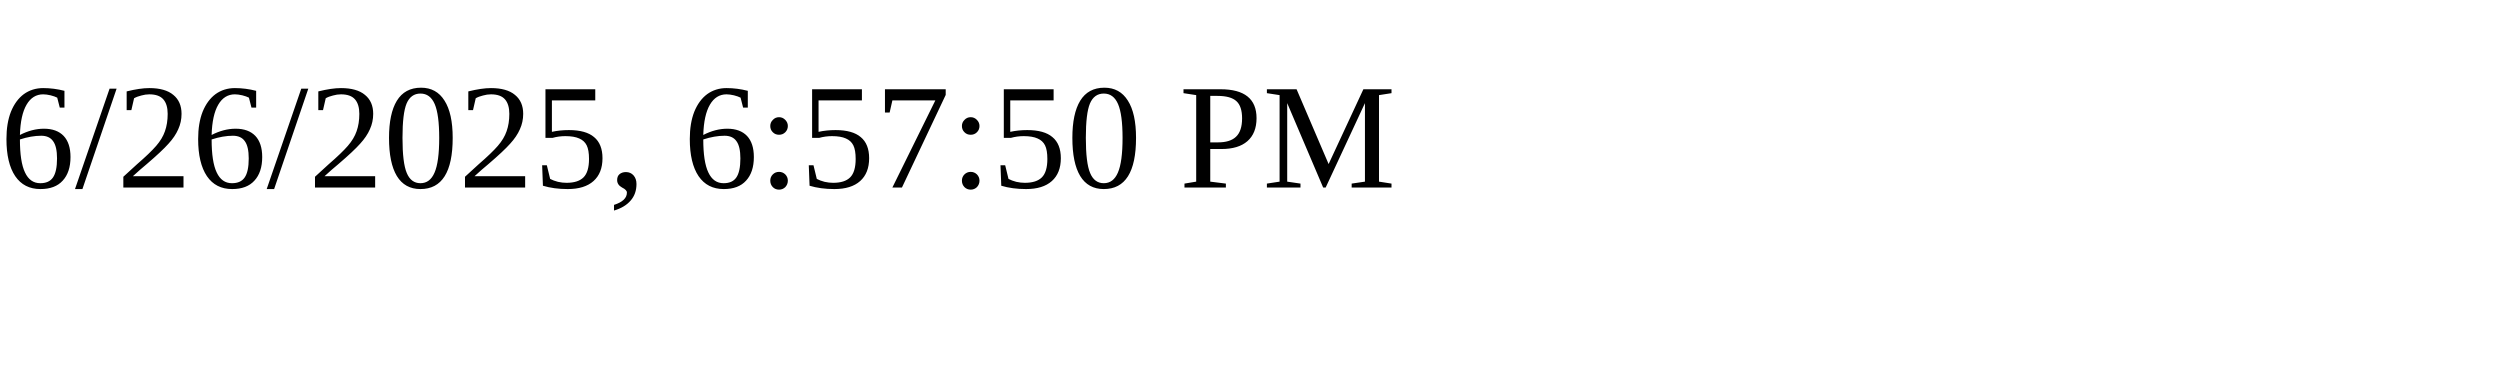
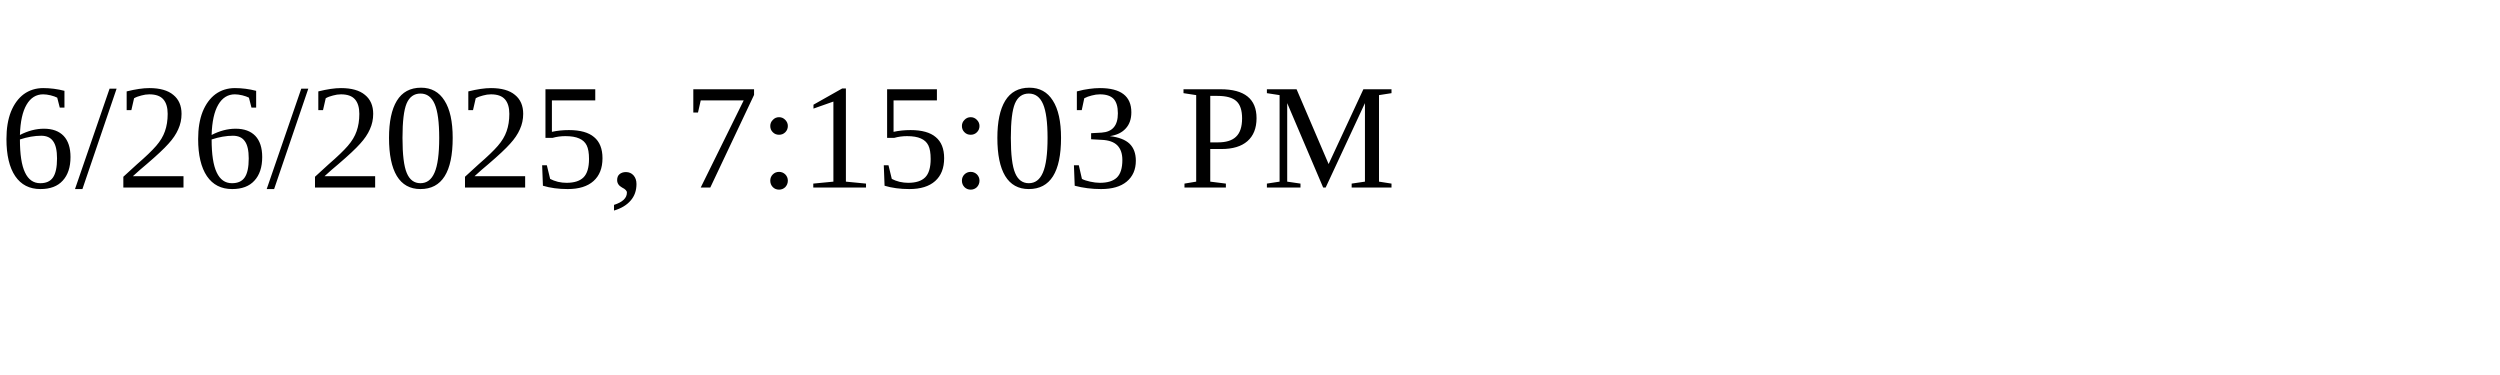
<svg xmlns="http://www.w3.org/2000/svg" height="30" width="200">
-   <text x="0" y="15">6/26/2025, 6:57:50 PM</text>
+   <text x="0" y="15">6/26/2025, 7:15:03 PM</text>
</svg>
